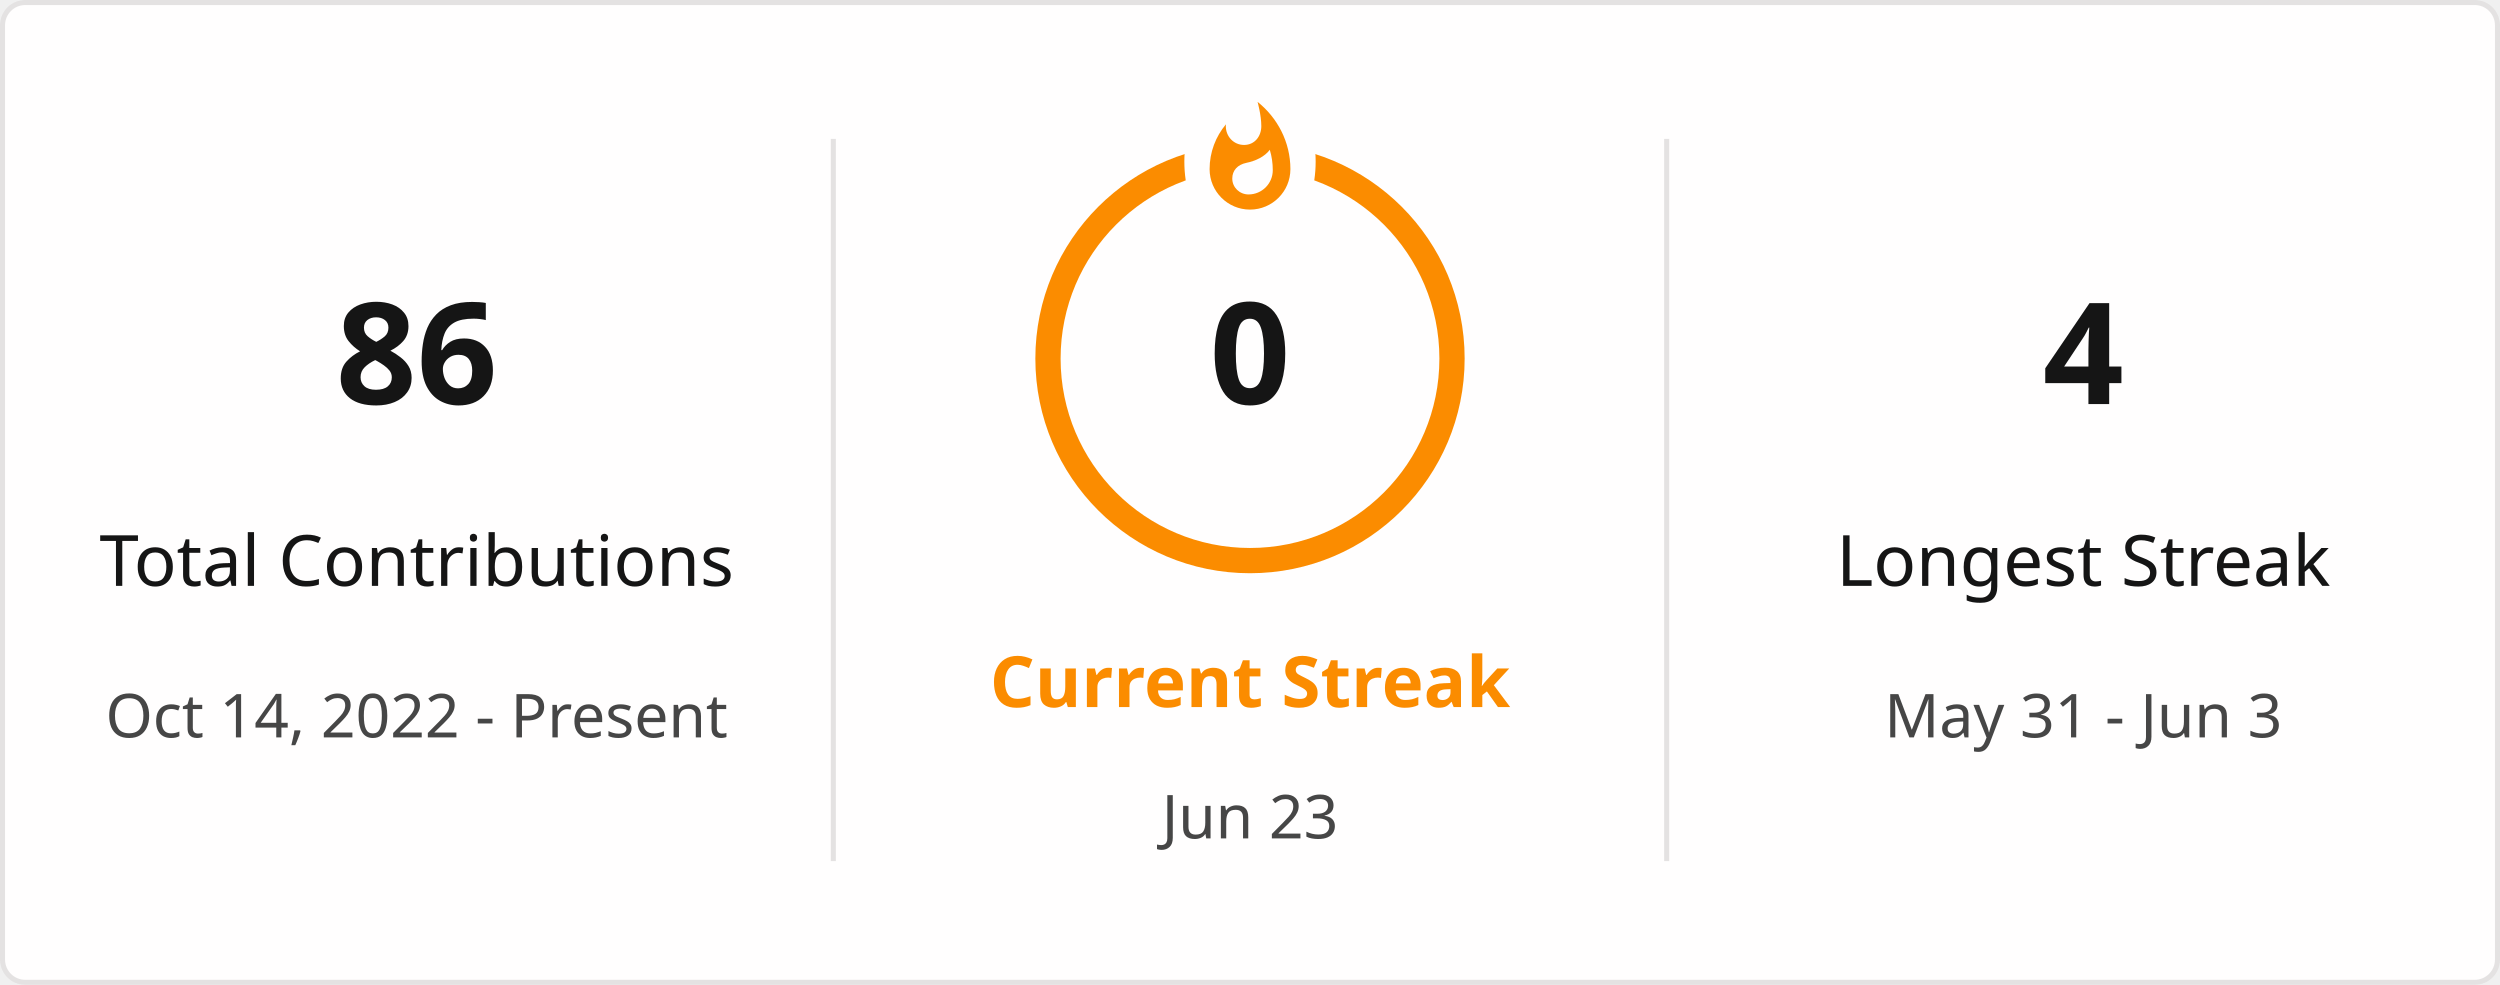
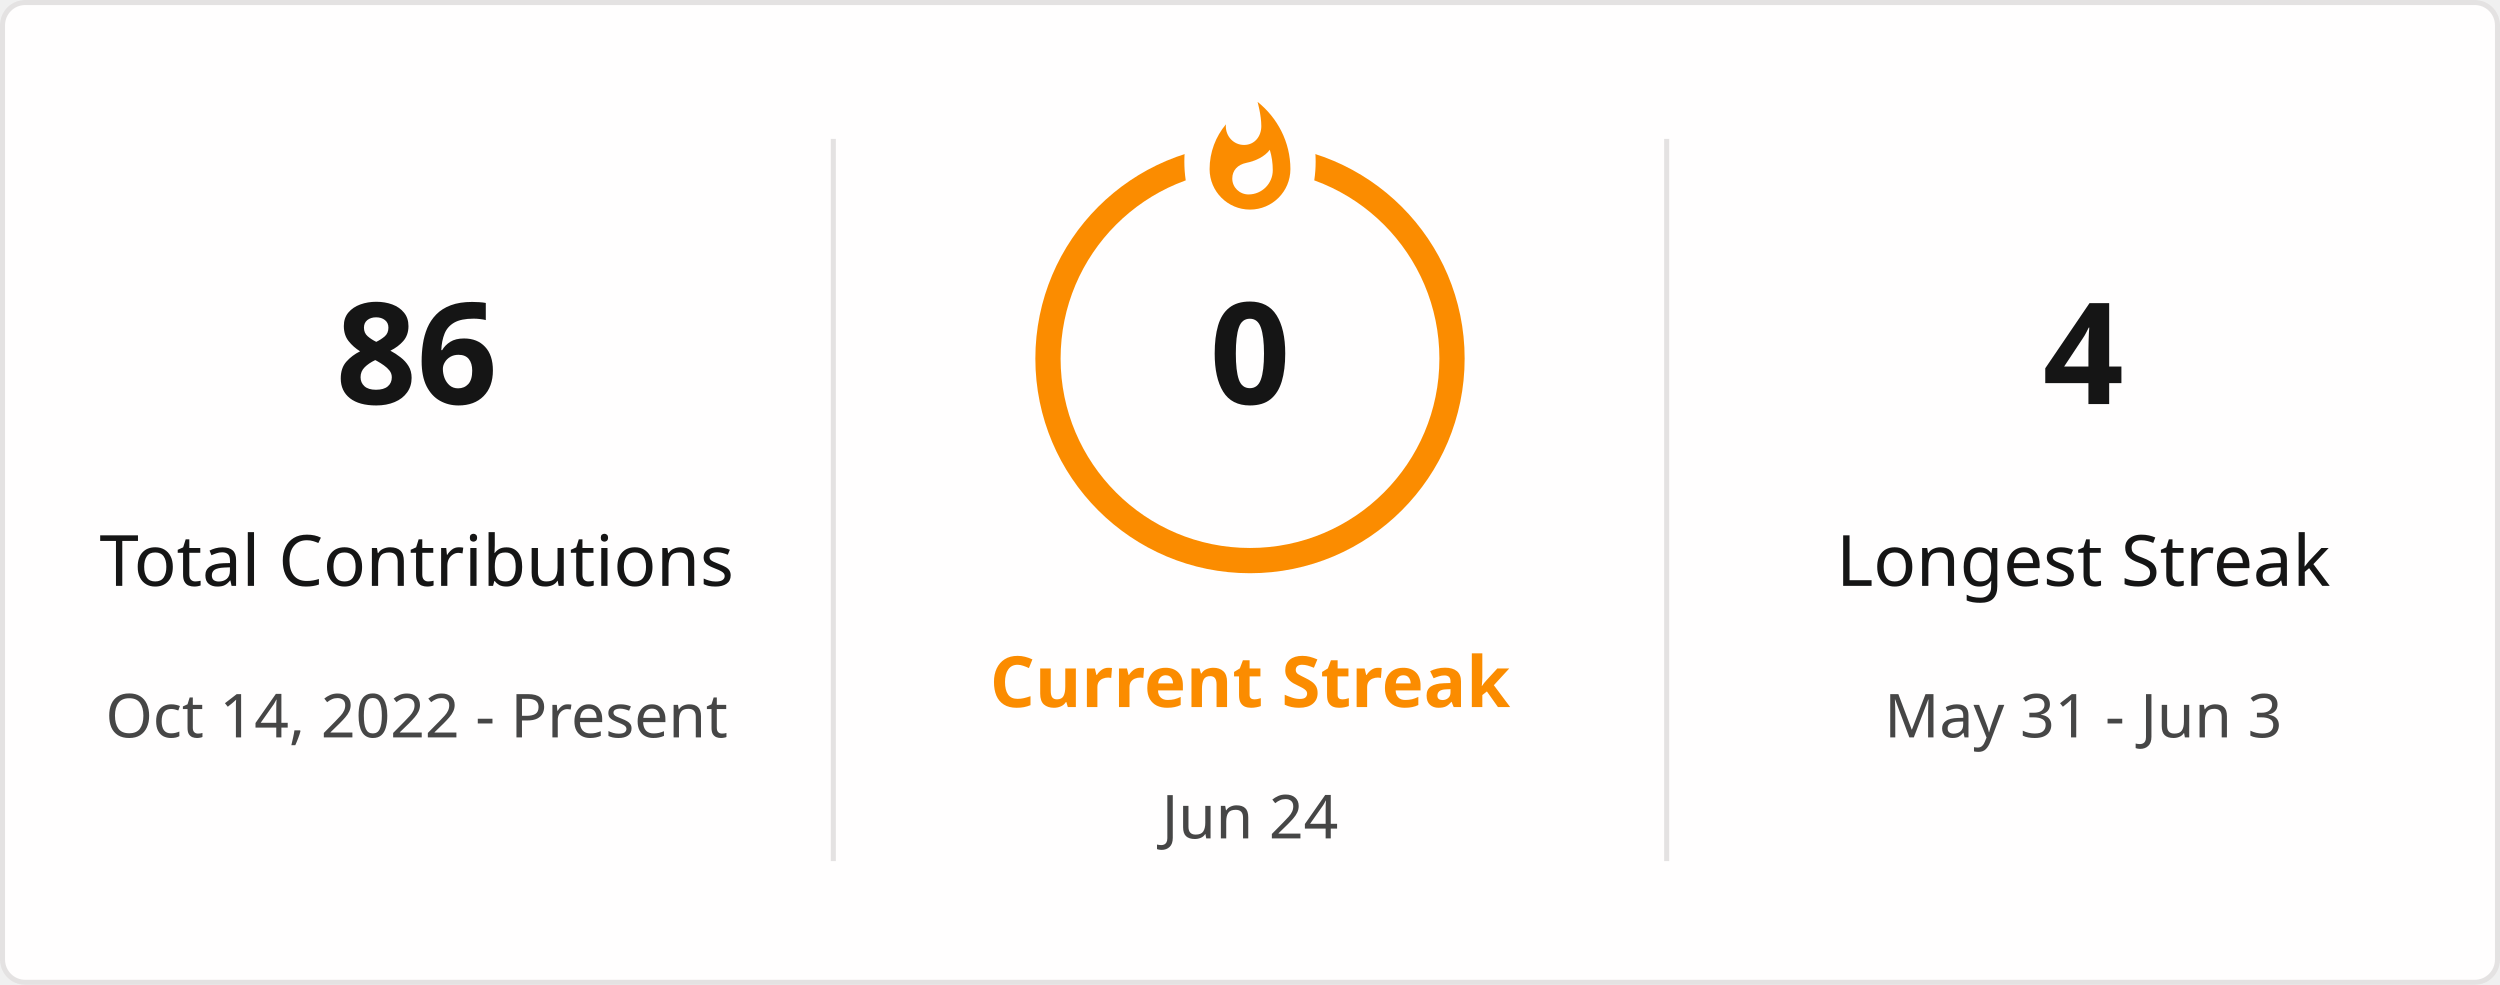
<svg xmlns="http://www.w3.org/2000/svg" style="isolation: isolate" viewBox="0 0 495 195" width="495px" height="195px" direction="ltr">
  <defs>
    <clipPath id="outer_rectangle">
      <rect width="495" height="195" rx="4.5" />
    </clipPath>
    <mask id="mask_out_ring_behind_fire">
      <rect width="495" height="195" fill="white" />
      <ellipse id="mask-ellipse" cx="247.5" cy="32" rx="13" ry="18" fill="black" />
    </mask>
  </defs>
  <g clip-path="url(#outer_rectangle)">
    <g style="isolation: isolate">
      <rect stroke="#E4E2E2" fill="#FFFEFE" rx="4.5" x="0.5" y="0.5" width="494" height="194" />
    </g>
    <g style="isolation: isolate">
      <line x1="165" y1="28" x2="165" y2="170" vector-effect="non-scaling-stroke" stroke-width="1" stroke="#E4E2E2" stroke-linejoin="miter" stroke-linecap="square" stroke-miterlimit="3" />
      <line x1="330" y1="28" x2="330" y2="170" vector-effect="non-scaling-stroke" stroke-width="1" stroke="#E4E2E2" stroke-linejoin="miter" stroke-linecap="square" stroke-miterlimit="3" />
    </g>
    <g style="isolation: isolate">
      <g transform="translate(82.5, 48)">
        <text x="0" y="32" stroke-width="0" text-anchor="middle" fill="#151515" stroke="none" font-family="&quot;Segoe UI&quot;, Ubuntu, sans-serif" font-weight="700" font-size="28px" font-style="normal" style="opacity: 1; opacity: 1;">
                        86
                    </text>
      </g>
      <g transform="translate(82.5, 84)">
        <text x="0" y="32" stroke-width="0" text-anchor="middle" fill="#151515" stroke="none" font-family="&quot;Segoe UI&quot;, Ubuntu, sans-serif" font-weight="400" font-size="14px" font-style="normal" style="opacity: 1; opacity: 1;">
                        Total Contributions
                    </text>
      </g>
      <g transform="translate(82.5, 114)">
        <text x="0" y="32" stroke-width="0" text-anchor="middle" fill="#464646" stroke="none" font-family="&quot;Segoe UI&quot;, Ubuntu, sans-serif" font-weight="400" font-size="12px" font-style="normal" style="opacity: 1; opacity: 1;">
                        Oct 14, 2022 - Present
                    </text>
      </g>
    </g>
    <g style="isolation: isolate">
      <g transform="translate(247.5, 108)">
        <text x="0" y="32" stroke-width="0" text-anchor="middle" fill="#FB8C00" stroke="none" font-family="&quot;Segoe UI&quot;, Ubuntu, sans-serif" font-weight="700" font-size="14px" font-style="normal" style="opacity: 1; opacity: 1;">
                        Current Streak
                    </text>
      </g>
      <g transform="translate(247.5, 145)">
        <text x="0" y="21" stroke-width="0" text-anchor="middle" fill="#464646" stroke="none" font-family="&quot;Segoe UI&quot;, Ubuntu, sans-serif" font-weight="400" font-size="12px" font-style="normal" style="opacity: 1; opacity: 1;">
-                         Jun 23
+                         Jun 24
                    </text>
      </g>
      <g mask="url(#mask_out_ring_behind_fire)">
        <circle cx="247.5" cy="71" r="40" fill="none" stroke="#FB8C00" stroke-width="5" style="opacity: 1; opacity: 1;" />
      </g>
      <g transform="translate(247.5, 19.5)" stroke-opacity="0" style="opacity: 1; opacity: 1;">
        <path d="M -12 -0.5 L 15 -0.5 L 15 23.5 L -12 23.5 L -12 -0.5 Z" fill="none" />
        <path d="M 1.5 0.67 C 1.5 0.67 2.24 3.32 2.24 5.47 C 2.24 7.53 0.89 9.2 -1.17 9.2 C -3.23 9.2 -4.79 7.53 -4.79 5.47 L -4.76 5.11 C -6.78 7.51 -8 10.62 -8 13.99 C -8 18.41 -4.42 22 0 22 C 4.42 22 8 18.41 8 13.99 C 8 8.6 5.41 3.79 1.5 0.67 Z M -0.29 19 C -2.07 19 -3.51 17.6 -3.51 15.86 C -3.51 14.24 -2.46 13.1 -0.7 12.74 C 1.07 12.38 2.9 11.53 3.92 10.16 C 4.31 11.45 4.51 12.81 4.51 14.2 C 4.51 16.85 2.36 19 -0.29 19 Z" fill="#FB8C00" stroke-opacity="0" />
      </g>
      <g transform="translate(247.5, 48)">
        <text x="0" y="32" stroke-width="0" text-anchor="middle" fill="#151515" stroke="none" font-family="&quot;Segoe UI&quot;, Ubuntu, sans-serif" font-weight="700" font-size="28px" font-style="normal" style="font-size: 28px;">
                        0
                    </text>
      </g>
    </g>
    <g style="isolation: isolate">
      <g transform="translate(412.5, 48)">
        <text x="0" y="32" stroke-width="0" text-anchor="middle" fill="#151515" stroke="none" font-family="&quot;Segoe UI&quot;, Ubuntu, sans-serif" font-weight="700" font-size="28px" font-style="normal" style="opacity: 1; opacity: 1;">
                        4
                    </text>
      </g>
      <g transform="translate(412.5, 84)">
        <text x="0" y="32" stroke-width="0" text-anchor="middle" fill="#151515" stroke="none" font-family="&quot;Segoe UI&quot;, Ubuntu, sans-serif" font-weight="400" font-size="14px" font-style="normal" style="opacity: 1; opacity: 1;">
                        Longest Streak
                    </text>
      </g>
      <g transform="translate(412.5, 114)">
        <text x="0" y="32" stroke-width="0" text-anchor="middle" fill="#464646" stroke="none" font-family="&quot;Segoe UI&quot;, Ubuntu, sans-serif" font-weight="400" font-size="12px" font-style="normal" style="opacity: 1; opacity: 1;">
                        May 31 - Jun 3
                    </text>
      </g>
    </g>
  </g>
</svg>
